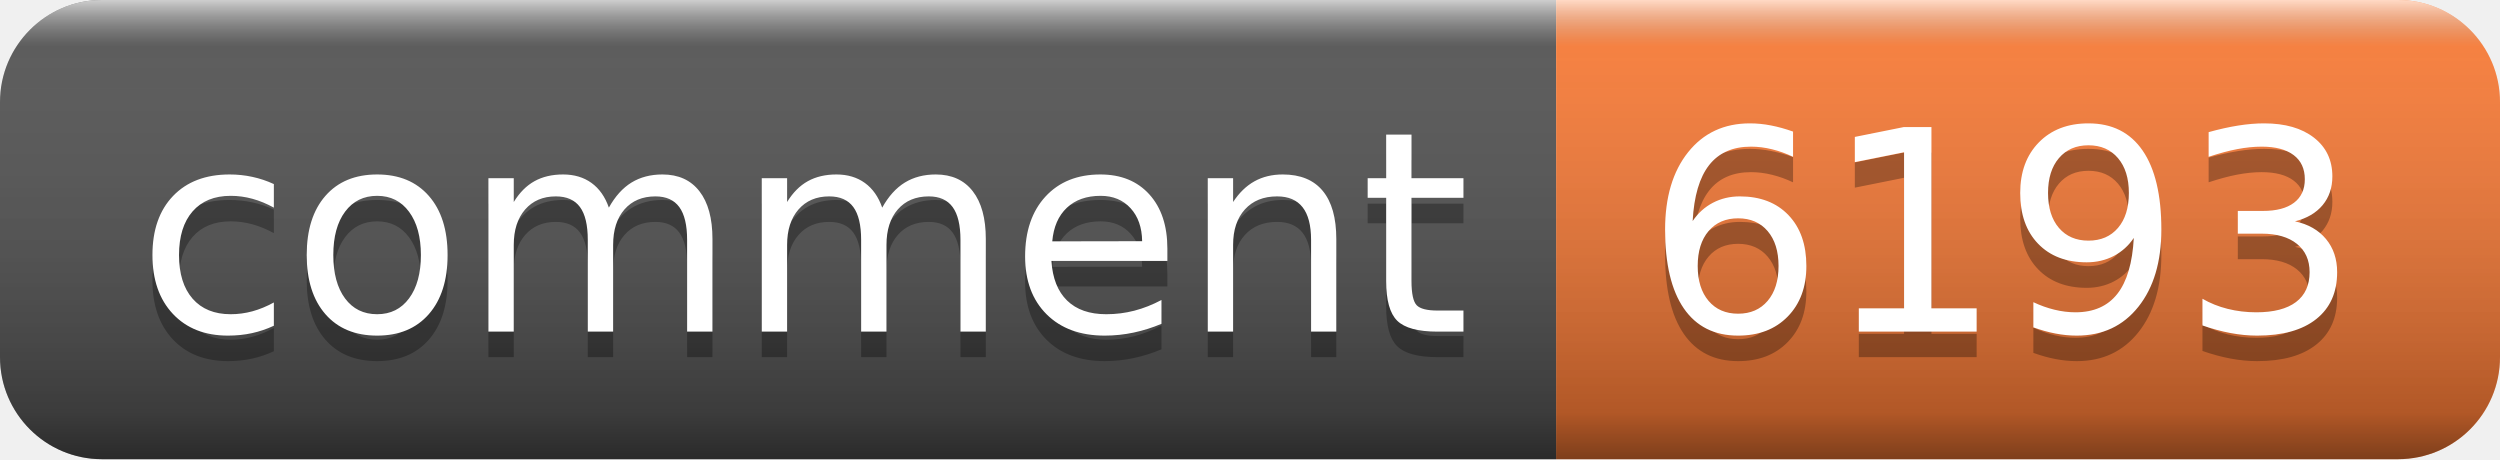
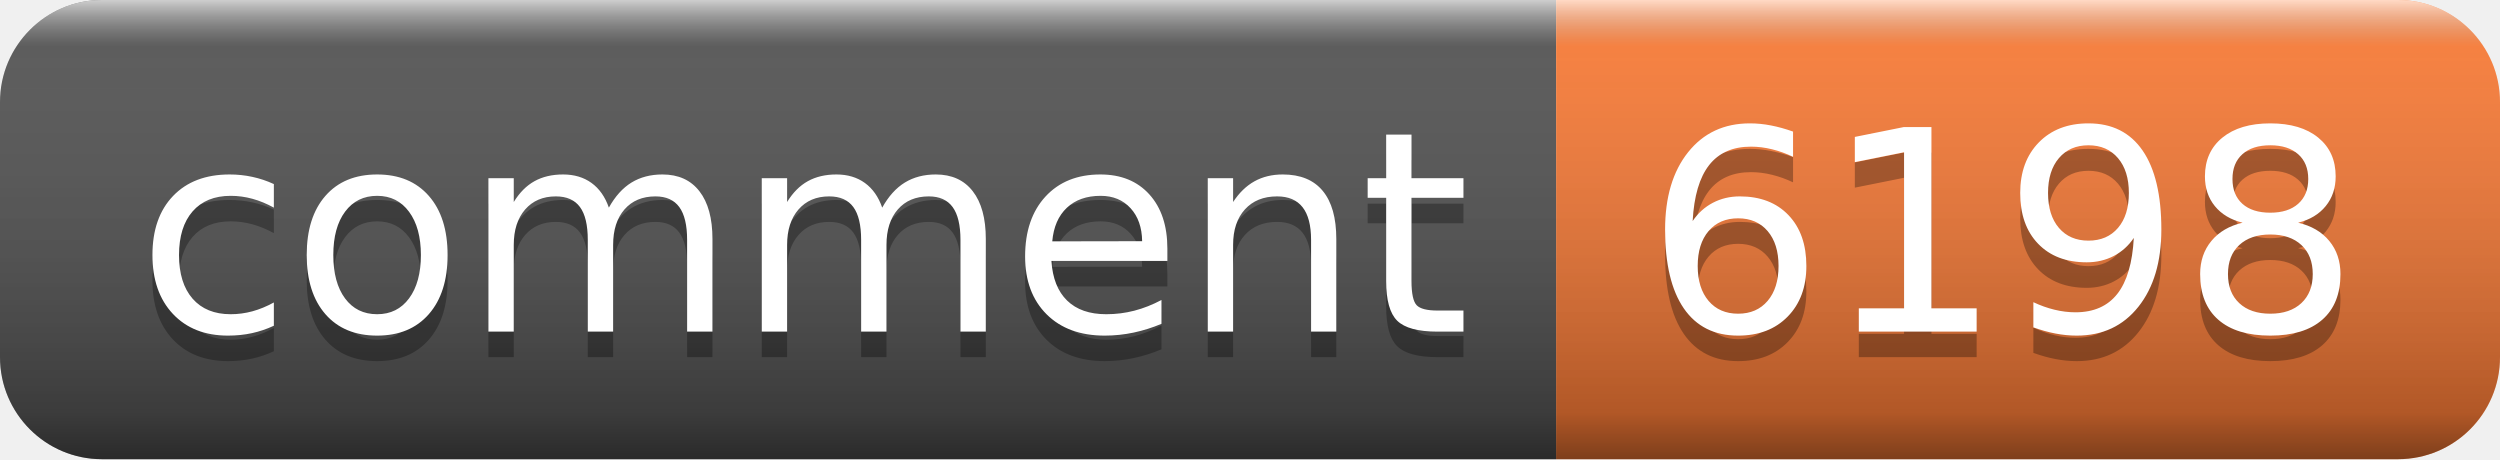
- <svg xmlns="http://www.w3.org/2000/svg" width="98" height="18" role="img" aria-label="comment: 6193">
+ <svg xmlns="http://www.w3.org/2000/svg" width="98" height="18" role="img" aria-label="comment: 6198">
  <linearGradient id="s" x2="0" y2="100%">
    <stop offset="0" stop-color="#fff" stop-opacity=".7" />
    <stop offset=".1" stop-color="#aaa" stop-opacity=".1" />
    <stop offset=".9" stop-color="#000" stop-opacity=".3" />
    <stop offset="1" stop-color="#000" stop-opacity=".5" />
  </linearGradient>
  <clipPath id="r">
    <rect width="98" height="18" rx="4" fill="#fff" />
  </clipPath>
  <g clip-path="url(#r)">
    <rect width="61" height="18" fill="#555" />
    <rect x="61" width="37" height="18" fill="#fe7d37" />
    <rect width="98" height="18" fill="url(#s)" />
  </g>
  <g fill="#fff" text-anchor="middle" font-family="Verdana,Geneva,DejaVu Sans,sans-serif" text-rendering="geometricPrecision" font-size="110">
    <text aria-hidden="true" x="315" y="140" fill="#010101" fill-opacity=".3" transform="scale(.1)" textLength="510">comment</text>
    <text x="315" y="130" transform="scale(.1)" fill="#fff" textLength="510">comment</text>
-     <text aria-hidden="true" x="785" y="140" fill="#010101" fill-opacity=".3" transform="scale(.1)" textLength="270">6193</text>
-     <text x="785" y="130" transform="scale(.1)" fill="#fff" textLength="270">6193</text>
+     <text aria-hidden="true" x="785" y="140" fill="#010101" fill-opacity=".3" transform="scale(.1)" textLength="270">6198</text>
+     <text x="785" y="130" transform="scale(.1)" fill="#fff" textLength="270">6198</text>
  </g>
</svg>
